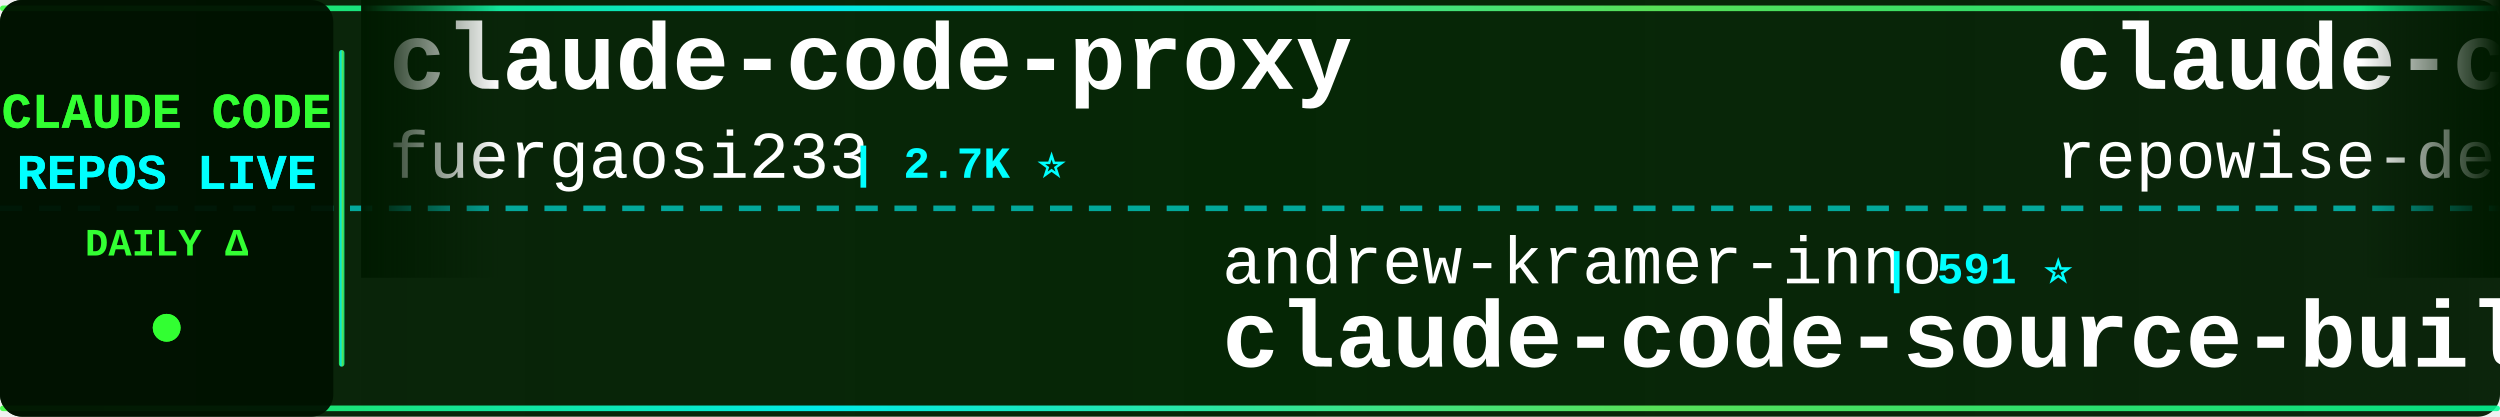
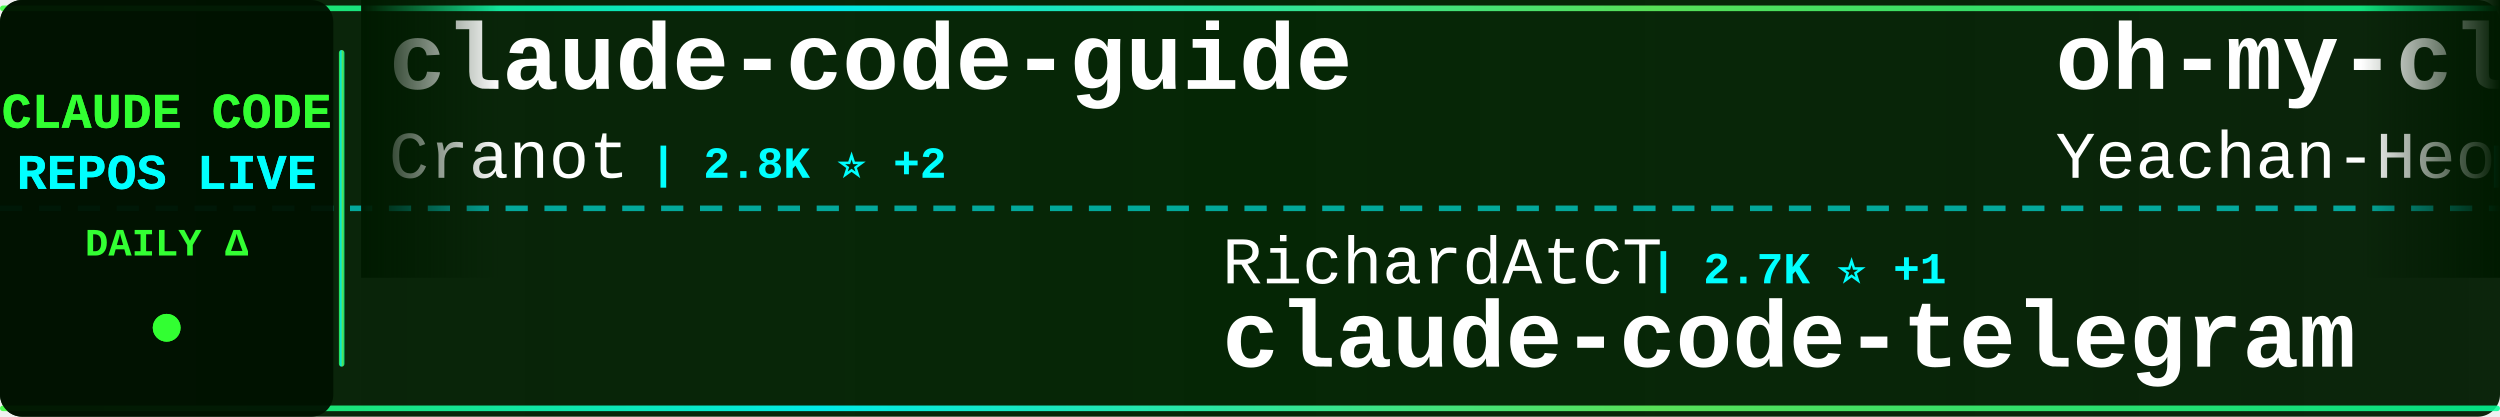
<svg xmlns="http://www.w3.org/2000/svg" width="900" height="150">
  <defs>
    <linearGradient id="tickerBg" x1="0%" y1="0%" x2="100%" y2="0%">
      <stop offset="0%" style="stop-color:#001a00;stop-opacity:0.95" />
      <stop offset="50%" style="stop-color:#002200;stop-opacity:0.98" />
      <stop offset="100%" style="stop-color:#001a00;stop-opacity:0.95" />
    </linearGradient>
    <linearGradient id="borderGrad" x1="0%" y1="0%" x2="100%" y2="0%">
      <stop offset="0%" style="stop-color:#33ff33;stop-opacity:0.85">
        <animate attributeName="stop-opacity" values="0.85;1;0.85" dur="2s" repeatCount="indefinite" />
      </stop>
      <stop offset="33%" style="stop-color:#00ffff;stop-opacity:0.9">
        <animate attributeName="stop-opacity" values="0.9;1;0.9" dur="2.2s" repeatCount="indefinite" />
      </stop>
      <stop offset="66%" style="stop-color:#66ff66;stop-opacity:0.85">
        <animate attributeName="stop-opacity" values="0.85;1;0.85" dur="1.8s" repeatCount="indefinite" />
      </stop>
      <stop offset="100%" style="stop-color:#00ff99;stop-opacity:0.85">
        <animate attributeName="stop-opacity" values="0.85;1;0.85" dur="2s" repeatCount="indefinite" />
      </stop>
    </linearGradient>
    <filter id="textGlow">
      <feGaussianBlur stdDeviation="0.1" result="coloredBlur" />
      <feMerge>
        <feMergeNode in="coloredBlur" />
        <feMergeNode in="SourceGraphic" />
      </feMerge>
    </filter>
    <filter id="metricGlow">
      <feGaussianBlur stdDeviation="0.2" result="coloredBlur" />
      <feMerge>
        <feMergeNode in="coloredBlur" />
        <feMergeNode in="SourceGraphic" />
      </feMerge>
    </filter>
    <linearGradient id="leftFade" x1="0%" y1="0%" x2="100%" y2="0%">
      <stop offset="0%" style="stop-color:#001a00;stop-opacity:1" />
      <stop offset="100%" style="stop-color:#001a00;stop-opacity:0" />
    </linearGradient>
    <linearGradient id="rightFade" x1="0%" y1="0%" x2="100%" y2="0%">
      <stop offset="0%" style="stop-color:#001a00;stop-opacity:0" />
      <stop offset="100%" style="stop-color:#001a00;stop-opacity:1" />
    </linearGradient>
  </defs>
  <rect width="900" height="150" fill="url(#tickerBg)" rx="8" />
  <rect x="0" y="2" width="900" height="2" fill="url(#borderGrad)" rx="1" />
  <rect x="0" y="146" width="900" height="2" fill="url(#borderGrad)" rx="1" />
  <line x1="0" y1="75" x2="900" y2="75" stroke="#00ffff" stroke-width="2" stroke-dasharray="8 6" opacity="0.6" />
  <rect x="0" y="0" width="120" height="150" fill="#001100" opacity="0.95" rx="8" />
  <text x="60" y="46" font-family="'Courier New', monospace" font-size="18" font-weight="bold" fill="#33ff33" text-anchor="middle" filter="url(#textGlow)">
    CLAUDE CODE
  </text>
  <text x="60" y="68" font-family="'Courier New', monospace" font-size="18" font-weight="bold" fill="#00ffff" text-anchor="middle" filter="url(#textGlow)">
    REPOS LIVE
  </text>
  <text x="60" y="92" font-family="'Courier New', monospace" font-size="14" font-weight="bold" fill="#33ff33" text-anchor="middle">
    DAILY Δ
  </text>
  <circle cx="60" cy="118" r="5" fill="#33ff33" filter="url(#metricGlow)">
    <animate attributeName="r" values="4;6;4" dur="1.5s" repeatCount="indefinite" />
    <animate attributeName="opacity" values="0.6;1;0.6" dur="1.5s" repeatCount="indefinite" />
  </circle>
  <rect x="122" y="18" width="2" height="114" fill="url(#borderGrad)" rx="1" />
  <clipPath id="tickerClip">
    <rect x="130" y="0" width="770" height="150" />
  </clipPath>
  <g clip-path="url(#tickerClip)">
    <g id="tickerItems">
      <animateTransform attributeName="transform" attributeType="XML" type="translate" from="0 0" to="-3000 0" dur="54s" repeatCount="indefinite" />
      <g transform="translate(0, 0)">
-         <text x="140" y="32" font-family="'Courier New', monospace" font-size="34" font-weight="bold" fill="#ffffff">claude-code-proxy</text>
-         <text x="140" y="64" font-family="'Courier New', monospace" font-size="24" font-weight="normal" fill="#ffffff" opacity="1.0">fuergaosi233</text>
-         <text x="306" y="64" font-family="'Courier New', monospace" font-size="16" font-weight="bold" fill="#00ffff"> | 2.7K ⭐</text>
+         <text x="140" y="32" font-family="'Courier New', monospace" font-size="34" font-weight="bold" fill="#ffffff">claude-code-guide</text>
+         <text x="140" y="64" font-family="'Courier New', monospace" font-size="24" font-weight="normal" fill="#ffffff" opacity="1.0">Cranot</text>
+         <text x="234" y="64" font-family="'Courier New', monospace" font-size="16" font-weight="bold" fill="#00ffff"> | 2.8K ⭐ +2</text>
      </g>
      <g transform="translate(300, 0)">
-         <text x="140" y="102" font-family="'Courier New', monospace" font-size="24" font-weight="normal" fill="#ffffff" opacity="1.0">andrew-kramer-inno</text>
-         <text x="378" y="102" font-family="'Courier New', monospace" font-size="16" font-weight="bold" fill="#00ffff"> | 591 ⭐</text>
-         <text x="140" y="132" font-family="'Courier New', monospace" font-size="34" font-weight="bold" fill="#ffffff">claude-code-source-build</text>
+         <text x="140" y="102" font-family="'Courier New', monospace" font-size="24" font-weight="normal" fill="#ffffff" opacity="1.0">RichardAtCT</text>
+         <text x="294" y="102" font-family="'Courier New', monospace" font-size="16" font-weight="bold" fill="#00ffff"> | 2.7K ⭐ +1</text>
+         <text x="140" y="132" font-family="'Courier New', monospace" font-size="34" font-weight="bold" fill="#ffffff">claude-code-telegram</text>
      </g>
      <g transform="translate(600, 0)">
+         <text x="140" y="32" font-family="'Courier New', monospace" font-size="34" font-weight="bold" fill="#ffffff">oh-my-claudecode</text>
+         <text x="140" y="64" font-family="'Courier New', monospace" font-size="24" font-weight="normal" fill="#ffffff" opacity="1.0">Yeachan-Heo</text>
+         <text x="294" y="64" font-family="'Courier New', monospace" font-size="16" font-weight="bold" fill="#00ffff"> | 36.4K ⭐ +48</text>
+       </g>
+       <g transform="translate(900, 0)">
+         <text x="140" y="102" font-family="'Courier New', monospace" font-size="24" font-weight="normal" fill="#ffffff" opacity="1.0">diet103</text>
+         <text x="246" y="102" font-family="'Courier New', monospace" font-size="16" font-weight="bold" fill="#00ffff"> | 9.7K ⭐ +3</text>
+         <text x="140" y="132" font-family="'Courier New', monospace" font-size="34" font-weight="bold" fill="#ffffff">claude-code-infrastructu...</text>
+       </g>
+       <g transform="translate(1200, 0)">
        <text x="140" y="32" font-family="'Courier New', monospace" font-size="34" font-weight="bold" fill="#ffffff">claude-code-prompts</text>
        <text x="140" y="64" font-family="'Courier New', monospace" font-size="24" font-weight="normal" fill="#ffffff" opacity="1.0">repowise-dev</text>
        <text x="306" y="64" font-family="'Courier New', monospace" font-size="16" font-weight="bold" fill="#00ffff"> | 1.1K ⭐</text>
      </g>
-       <g transform="translate(900, 0)">
-         <text x="140" y="102" font-family="'Courier New', monospace" font-size="24" font-weight="normal" fill="#ffffff" opacity="1.0">affaan-m</text>
-         <text x="258" y="102" font-family="'Courier New', monospace" font-size="16" font-weight="bold" fill="#00ffff"> | 215.3K ⭐ +661</text>
-         <text x="140" y="132" font-family="'Courier New', monospace" font-size="34" font-weight="bold" fill="#ffffff">ECC</text>
-       </g>
-       <g transform="translate(1200, 0)">
-         <text x="140" y="32" font-family="'Courier New', monospace" font-size="34" font-weight="bold" fill="#ffffff">claude-code-infrastructu...</text>
-         <text x="140" y="64" font-family="'Courier New', monospace" font-size="24" font-weight="normal" fill="#ffffff" opacity="1.0">diet103</text>
-         <text x="246" y="64" font-family="'Courier New', monospace" font-size="16" font-weight="bold" fill="#00ffff"> | 9.7K ⭐ +3</text>
-       </g>
      <g transform="translate(1500, 0)">
-         <text x="140" y="102" font-family="'Courier New', monospace" font-size="24" font-weight="normal" fill="#ffffff" opacity="1.0">guanshan</text>
-         <text x="258" y="102" font-family="'Courier New', monospace" font-size="16" font-weight="bold" fill="#00ffff"> | 60 ⭐</text>
-         <text x="140" y="132" font-family="'Courier New', monospace" font-size="34" font-weight="bold" fill="#ffffff">ClaudeCode</text>
+         <text x="140" y="102" font-family="'Courier New', monospace" font-size="24" font-weight="normal" fill="#ffffff" opacity="1.0">Alishahryar1</text>
+         <text x="306" y="102" font-family="'Courier New', monospace" font-size="16" font-weight="bold" fill="#00ffff"> | 34.4K ⭐ +174</text>
+         <text x="140" y="132" font-family="'Courier New', monospace" font-size="34" font-weight="bold" fill="#ffffff">free-claude-code</text>
      </g>
      <g transform="translate(1800, 0)">
-         <text x="140" y="32" font-family="'Courier New', monospace" font-size="34" font-weight="bold" fill="#ffffff">claude-code-showcase</text>
-         <text x="140" y="64" font-family="'Courier New', monospace" font-size="24" font-weight="normal" fill="#ffffff" opacity="1.0">ChrisWiles</text>
-         <text x="282" y="64" font-family="'Courier New', monospace" font-size="16" font-weight="bold" fill="#00ffff"> | 6.0K ⭐ +1</text>
+         <text x="140" y="32" font-family="'Courier New', monospace" font-size="34" font-weight="bold" fill="#ffffff">claude-code-base-action</text>
+         <text x="140" y="64" font-family="'Courier New', monospace" font-size="24" font-weight="normal" fill="#ffffff" opacity="1.0">anthropics</text>
+         <text x="282" y="64" font-family="'Courier New', monospace" font-size="16" font-weight="bold" fill="#00ffff"> | 874 ⭐ +3</text>
      </g>
      <g transform="translate(2100, 0)">
-         <text x="140" y="102" font-family="'Courier New', monospace" font-size="24" font-weight="normal" fill="#ffffff" opacity="1.0">router-for-me</text>
-         <text x="318" y="102" font-family="'Courier New', monospace" font-size="16" font-weight="bold" fill="#00ffff"> | 37.5K ⭐ +76</text>
-         <text x="140" y="132" font-family="'Courier New', monospace" font-size="34" font-weight="bold" fill="#ffffff">CLIProxyAPI</text>
+         <text x="140" y="102" font-family="'Courier New', monospace" font-size="24" font-weight="normal" fill="#ffffff" opacity="1.0">LING71671</text>
+         <text x="270" y="102" font-family="'Courier New', monospace" font-size="16" font-weight="bold" fill="#00ffff"> | 885 ⭐ +1</text>
+         <text x="140" y="132" font-family="'Courier New', monospace" font-size="34" font-weight="bold" fill="#ffffff">Open-ClaudeCode</text>
      </g>
      <g transform="translate(2400, 0)">
-         <text x="140" y="32" font-family="'Courier New', monospace" font-size="34" font-weight="bold" fill="#ffffff">Claude-Code-Game-Studios</text>
-         <text x="140" y="64" font-family="'Courier New', monospace" font-size="24" font-weight="normal" fill="#ffffff" opacity="1.0">Donchitos</text>
-         <text x="270" y="64" font-family="'Courier New', monospace" font-size="16" font-weight="bold" fill="#00ffff"> | 21.6K ⭐ +51</text>
+         <text x="140" y="32" font-family="'Courier New', monospace" font-size="34" font-weight="bold" fill="#ffffff">claude-code-ultimate-gui...</text>
+         <text x="140" y="64" font-family="'Courier New', monospace" font-size="24" font-weight="normal" fill="#ffffff" opacity="1.0">FlorianBruniaux</text>
+         <text x="342" y="64" font-family="'Courier New', monospace" font-size="16" font-weight="bold" fill="#00ffff"> | 5.0K ⭐ +19</text>
      </g>
      <g transform="translate(2700, 0)">
-         <text x="140" y="102" font-family="'Courier New', monospace" font-size="24" font-weight="normal" fill="#ffffff" opacity="1.0">AprilNEA</text>
-         <text x="258" y="102" font-family="'Courier New', monospace" font-size="16" font-weight="bold" fill="#00ffff"> | 387 ⭐</text>
-         <text x="140" y="132" font-family="'Courier New', monospace" font-size="34" font-weight="bold" fill="#ffffff">claude-code-source</text>
+         <text x="140" y="102" font-family="'Courier New', monospace" font-size="24" font-weight="normal" fill="#ffffff" opacity="1.0">Yuyz0112</text>
+         <text x="258" y="102" font-family="'Courier New', monospace" font-size="16" font-weight="bold" fill="#00ffff"> | 2.4K ⭐</text>
+         <text x="140" y="132" font-family="'Courier New', monospace" font-size="34" font-weight="bold" fill="#ffffff">claude-code-reverse</text>
      </g>
      <g transform="translate(3000, 0)">
-         <text x="140" y="32" font-family="'Courier New', monospace" font-size="34" font-weight="bold" fill="#ffffff">claude-code-proxy</text>
-         <text x="140" y="64" font-family="'Courier New', monospace" font-size="24" font-weight="normal" fill="#ffffff" opacity="1.0">fuergaosi233</text>
-         <text x="306" y="64" font-family="'Courier New', monospace" font-size="16" font-weight="bold" fill="#00ffff"> | 2.7K ⭐</text>
+         <text x="140" y="32" font-family="'Courier New', monospace" font-size="34" font-weight="bold" fill="#ffffff">claude-code-guide</text>
+         <text x="140" y="64" font-family="'Courier New', monospace" font-size="24" font-weight="normal" fill="#ffffff" opacity="1.0">Cranot</text>
+         <text x="234" y="64" font-family="'Courier New', monospace" font-size="16" font-weight="bold" fill="#00ffff"> | 2.8K ⭐ +2</text>
      </g>
      <g transform="translate(3300, 0)">
-         <text x="140" y="102" font-family="'Courier New', monospace" font-size="24" font-weight="normal" fill="#ffffff" opacity="1.0">andrew-kramer-inno</text>
-         <text x="378" y="102" font-family="'Courier New', monospace" font-size="16" font-weight="bold" fill="#00ffff"> | 591 ⭐</text>
-         <text x="140" y="132" font-family="'Courier New', monospace" font-size="34" font-weight="bold" fill="#ffffff">claude-code-source-build</text>
+         <text x="140" y="102" font-family="'Courier New', monospace" font-size="24" font-weight="normal" fill="#ffffff" opacity="1.0">RichardAtCT</text>
+         <text x="294" y="102" font-family="'Courier New', monospace" font-size="16" font-weight="bold" fill="#00ffff"> | 2.7K ⭐ +1</text>
+         <text x="140" y="132" font-family="'Courier New', monospace" font-size="34" font-weight="bold" fill="#ffffff">claude-code-telegram</text>
      </g>
      <g transform="translate(3600, 0)">
-         <text x="140" y="32" font-family="'Courier New', monospace" font-size="34" font-weight="bold" fill="#ffffff">claude-code-prompts</text>
-         <text x="140" y="64" font-family="'Courier New', monospace" font-size="24" font-weight="normal" fill="#ffffff" opacity="1.0">repowise-dev</text>
-         <text x="306" y="64" font-family="'Courier New', monospace" font-size="16" font-weight="bold" fill="#00ffff"> | 1.1K ⭐</text>
+         <text x="140" y="32" font-family="'Courier New', monospace" font-size="34" font-weight="bold" fill="#ffffff">oh-my-claudecode</text>
+         <text x="140" y="64" font-family="'Courier New', monospace" font-size="24" font-weight="normal" fill="#ffffff" opacity="1.0">Yeachan-Heo</text>
+         <text x="294" y="64" font-family="'Courier New', monospace" font-size="16" font-weight="bold" fill="#00ffff"> | 36.4K ⭐ +48</text>
      </g>
      <g transform="translate(3900, 0)">
-         <text x="140" y="102" font-family="'Courier New', monospace" font-size="24" font-weight="normal" fill="#ffffff" opacity="1.0">affaan-m</text>
-         <text x="258" y="102" font-family="'Courier New', monospace" font-size="16" font-weight="bold" fill="#00ffff"> | 215.3K ⭐ +661</text>
-         <text x="140" y="132" font-family="'Courier New', monospace" font-size="34" font-weight="bold" fill="#ffffff">ECC</text>
+         <text x="140" y="102" font-family="'Courier New', monospace" font-size="24" font-weight="normal" fill="#ffffff" opacity="1.0">diet103</text>
+         <text x="246" y="102" font-family="'Courier New', monospace" font-size="16" font-weight="bold" fill="#00ffff"> | 9.7K ⭐ +3</text>
+         <text x="140" y="132" font-family="'Courier New', monospace" font-size="34" font-weight="bold" fill="#ffffff">claude-code-infrastructu...</text>
      </g>
    </g>
  </g>
  <rect x="130" y="0" width="50" height="100" fill="url(#leftFade)" />
  <rect x="850" y="0" width="50" height="100" fill="url(#rightFade)" />
</svg>
